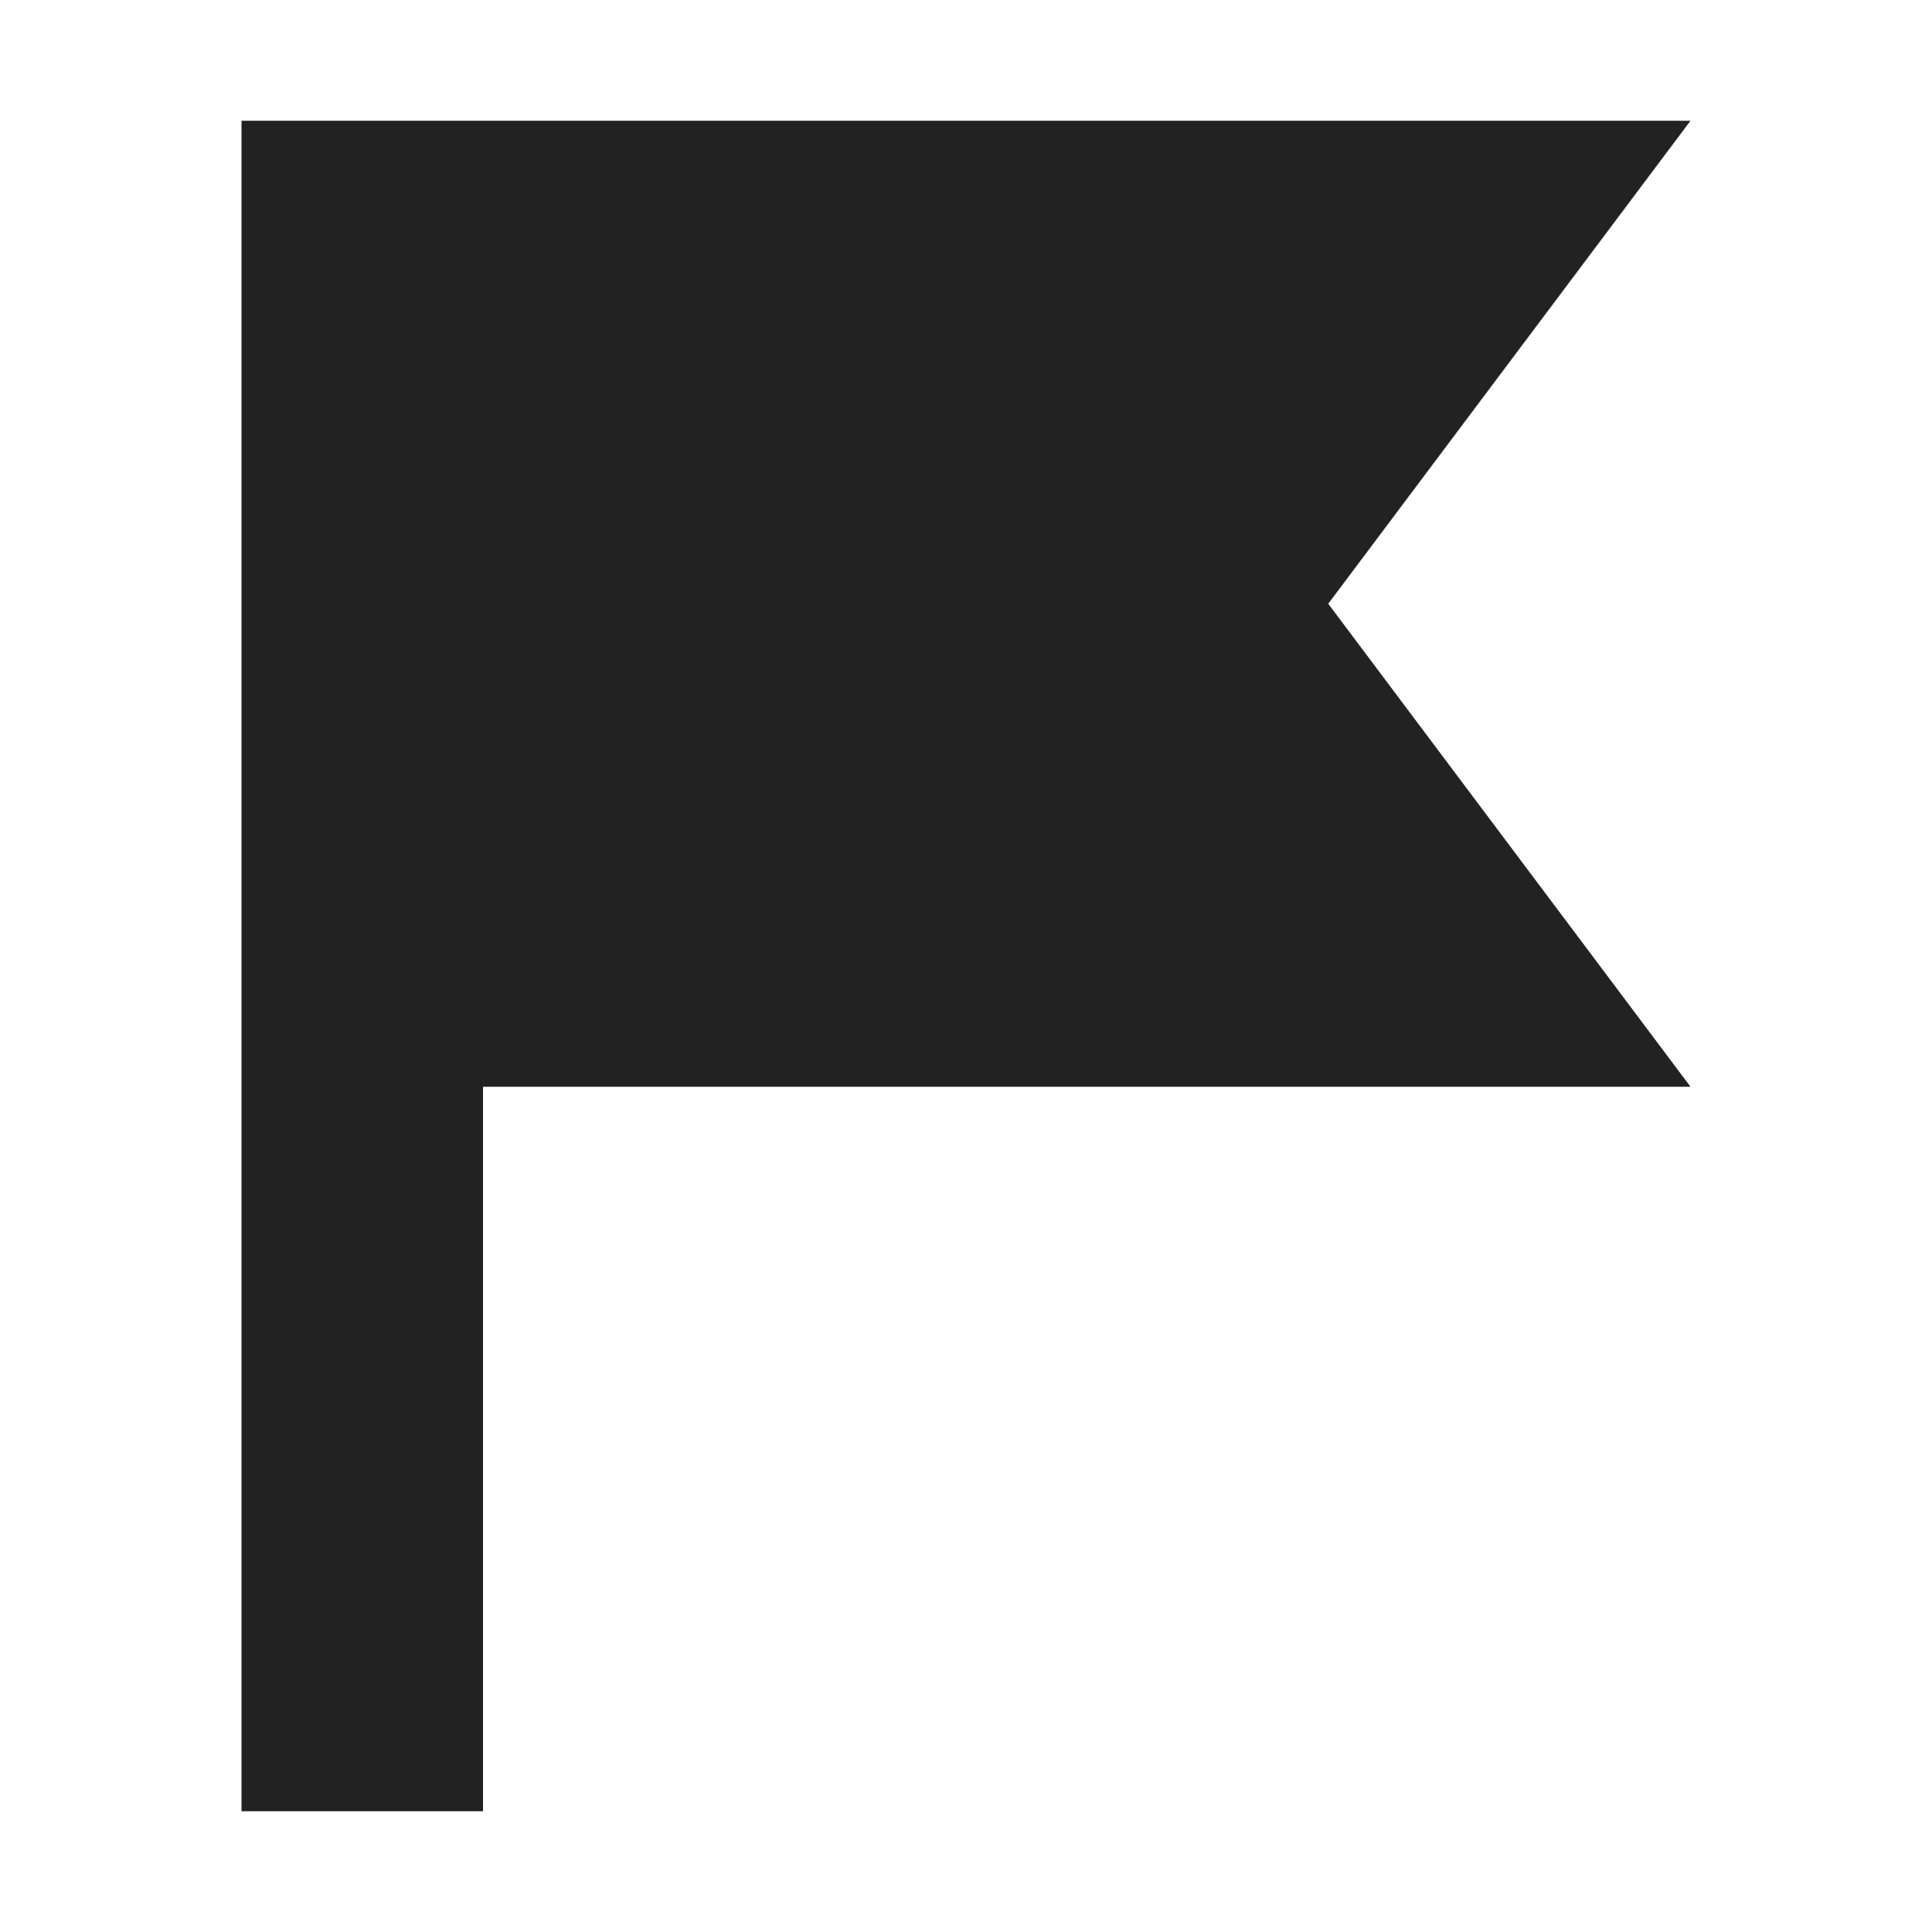
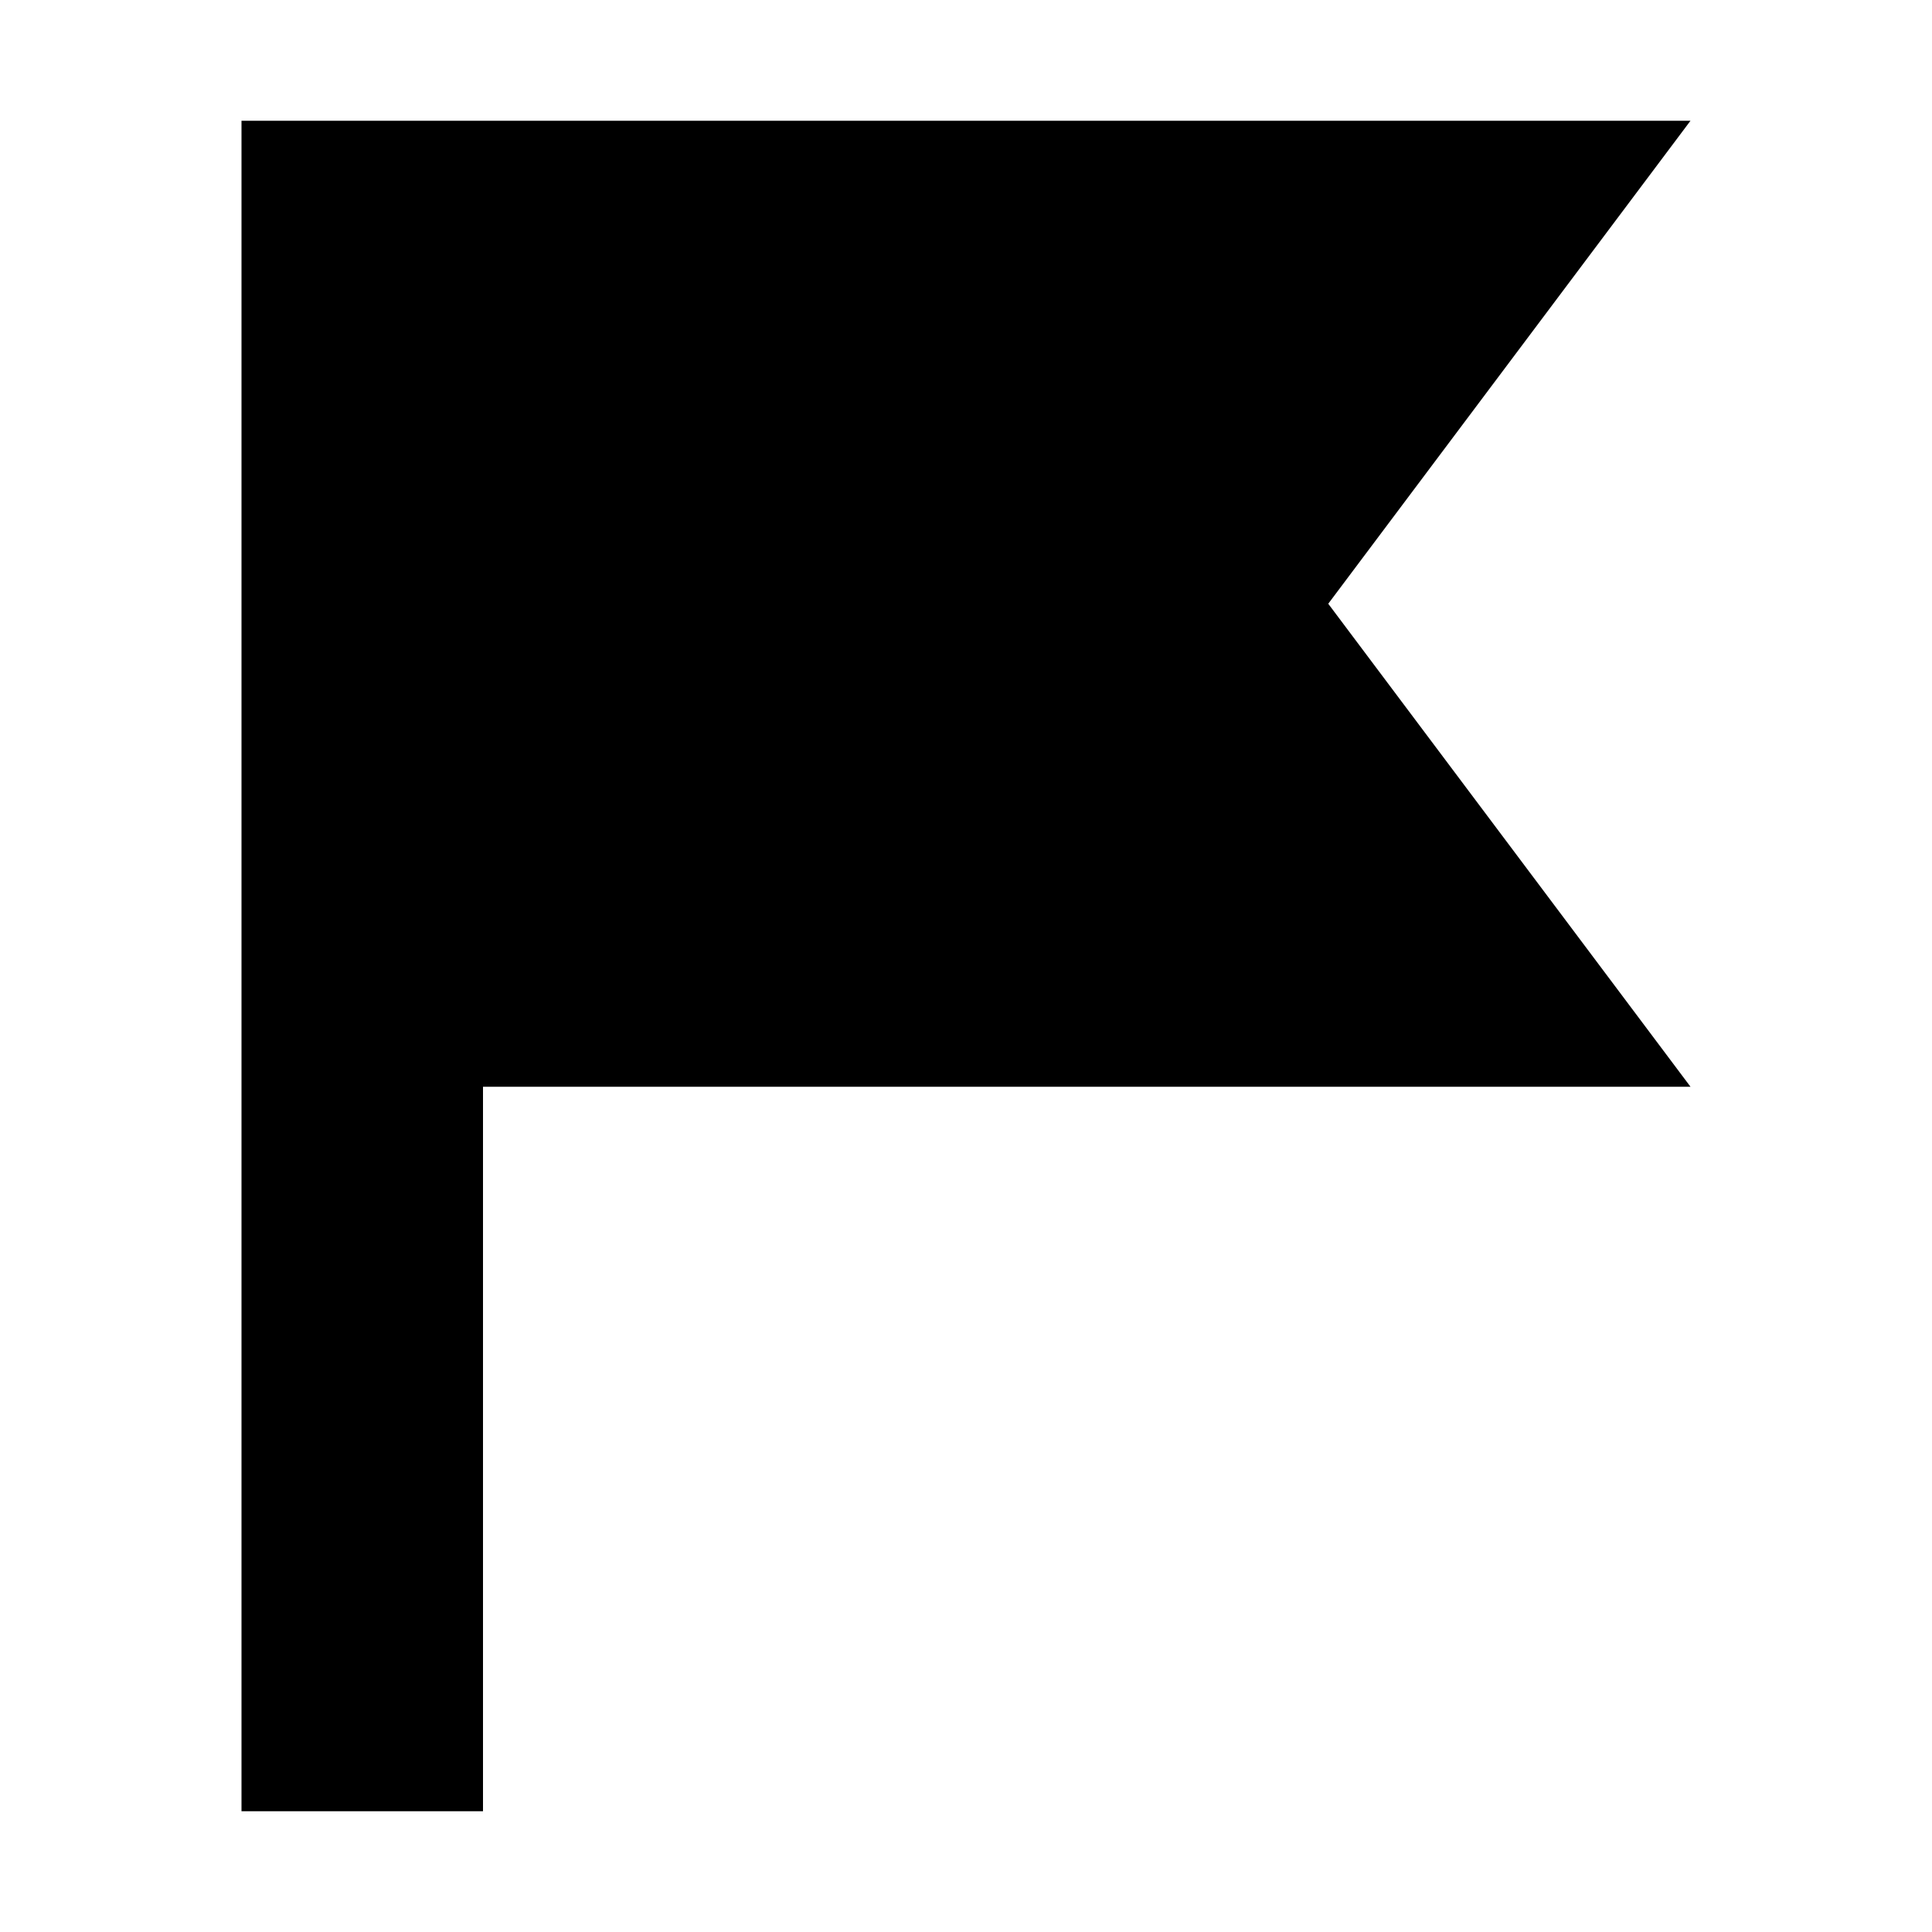
<svg xmlns="http://www.w3.org/2000/svg" width="16" height="16" viewBox="0 0 16 16">
-   <path fill="#222222" fill-rule="evenodd" d="M2,1 L4,1 L4,15 L2,15 L2,1 Z M4,1 L14,1 L11,5 L14,9 L4,9 L4,1 Z" />
+   <path fill-rule="evenodd" d="M2 1h2v14H2V1zm2 0h10l-3 4 3 4H4V1z" />
</svg>
